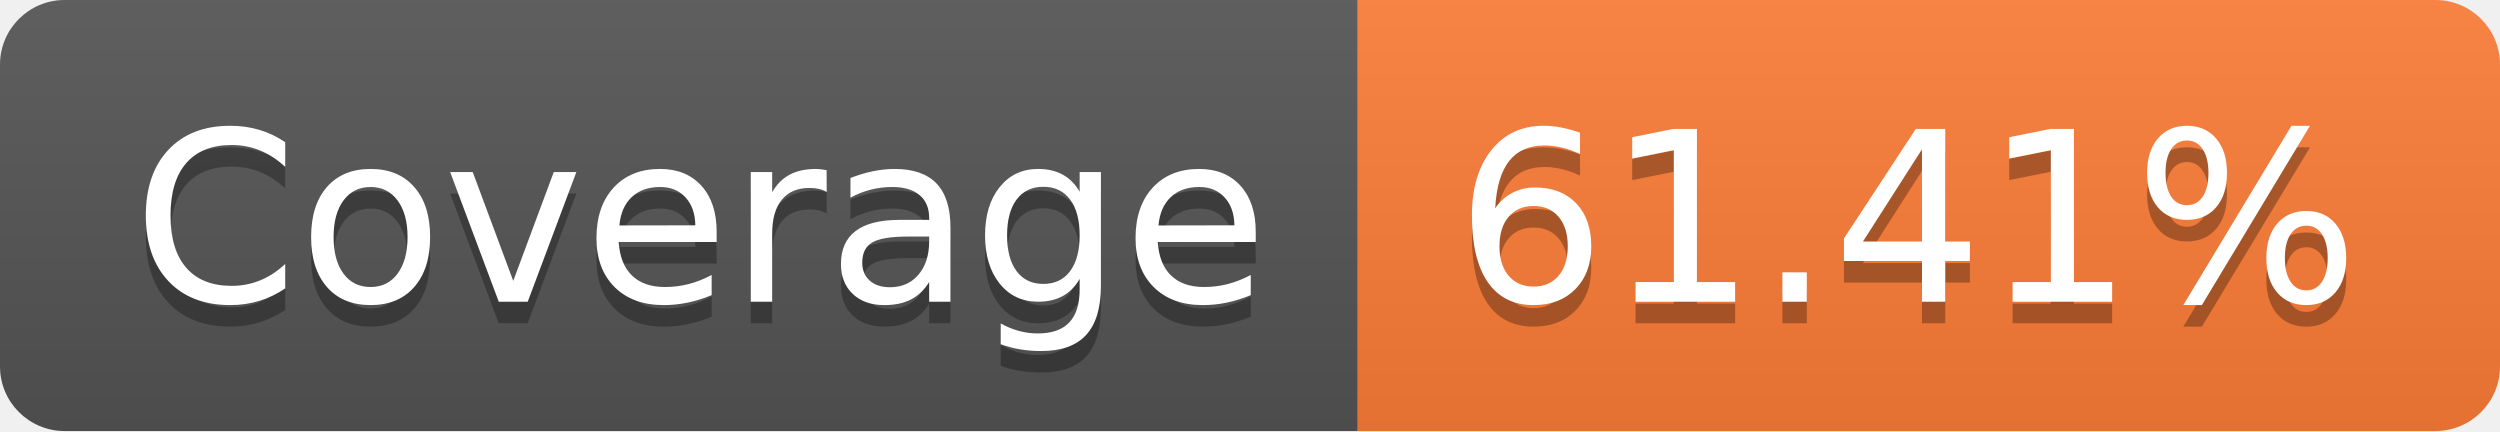
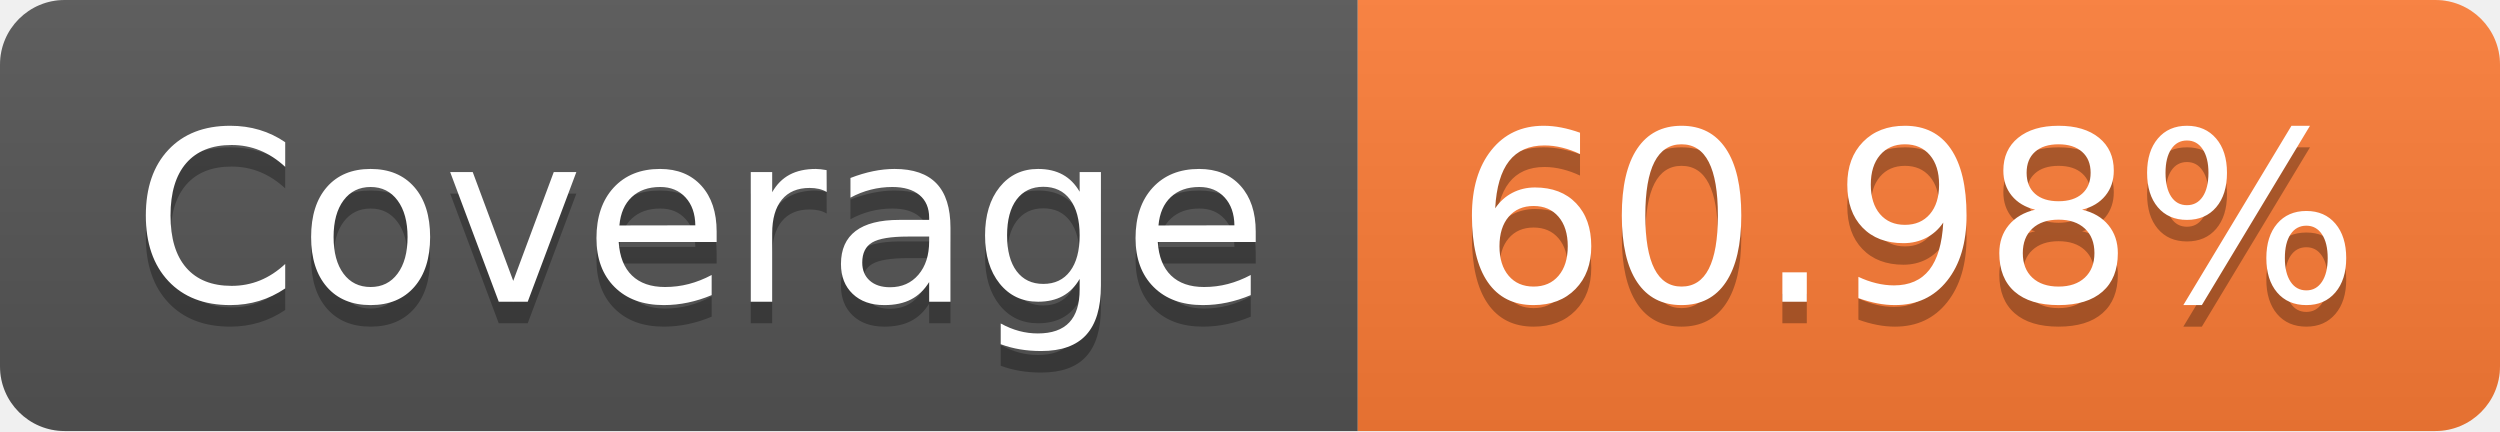
- <svg xmlns="http://www.w3.org/2000/svg" width="116" height="20" role="img" aria-label="Coverage: 61.41%">
+ <svg xmlns="http://www.w3.org/2000/svg" width="116" height="20" role="img" aria-label="Coverage: 60.98%">
  <linearGradient id="s" x2="0" y2="100%">
    <stop offset="0" stop-color="#bbb" stop-opacity=".1" />
    <stop offset="1" stop-opacity=".1" />
  </linearGradient>
  <clipPath id="r">
    <rect width="116" height="20" rx="3" fill="#fff" />
  </clipPath>
  <g clip-path="url(#r)">
    <rect width="63" height="20" fill="#555" />
    <rect x="63" width="53" height="20" fill="#fe7d37" />
    <rect width="116" height="20" fill="url(#s)" />
  </g>
  <g fill="#fff" text-anchor="middle" font-family="Verdana,Geneva,DejaVu Sans,sans-serif" text-rendering="geometricPrecision" font-size="110">
    <text aria-hidden="true" x="325" y="150" fill="#010101" fill-opacity=".3" transform="scale(.1)" textLength="530">Coverage</text>
    <text x="325" y="140" transform="scale(.1)" fill="#fff" textLength="530">Coverage</text>
-     <text aria-hidden="true" x="885" y="150" fill="#010101" fill-opacity=".3" transform="scale(.1)" textLength="430">61.41%</text>
-     <text x="885" y="140" transform="scale(.1)" fill="#fff" textLength="430">61.41%</text>
+     <text aria-hidden="true" x="885" y="150" fill="#010101" fill-opacity=".3" transform="scale(.1)" textLength="430">60.98%</text>
+     <text x="885" y="140" transform="scale(.1)" fill="#fff" textLength="430">60.98%</text>
  </g>
</svg>
